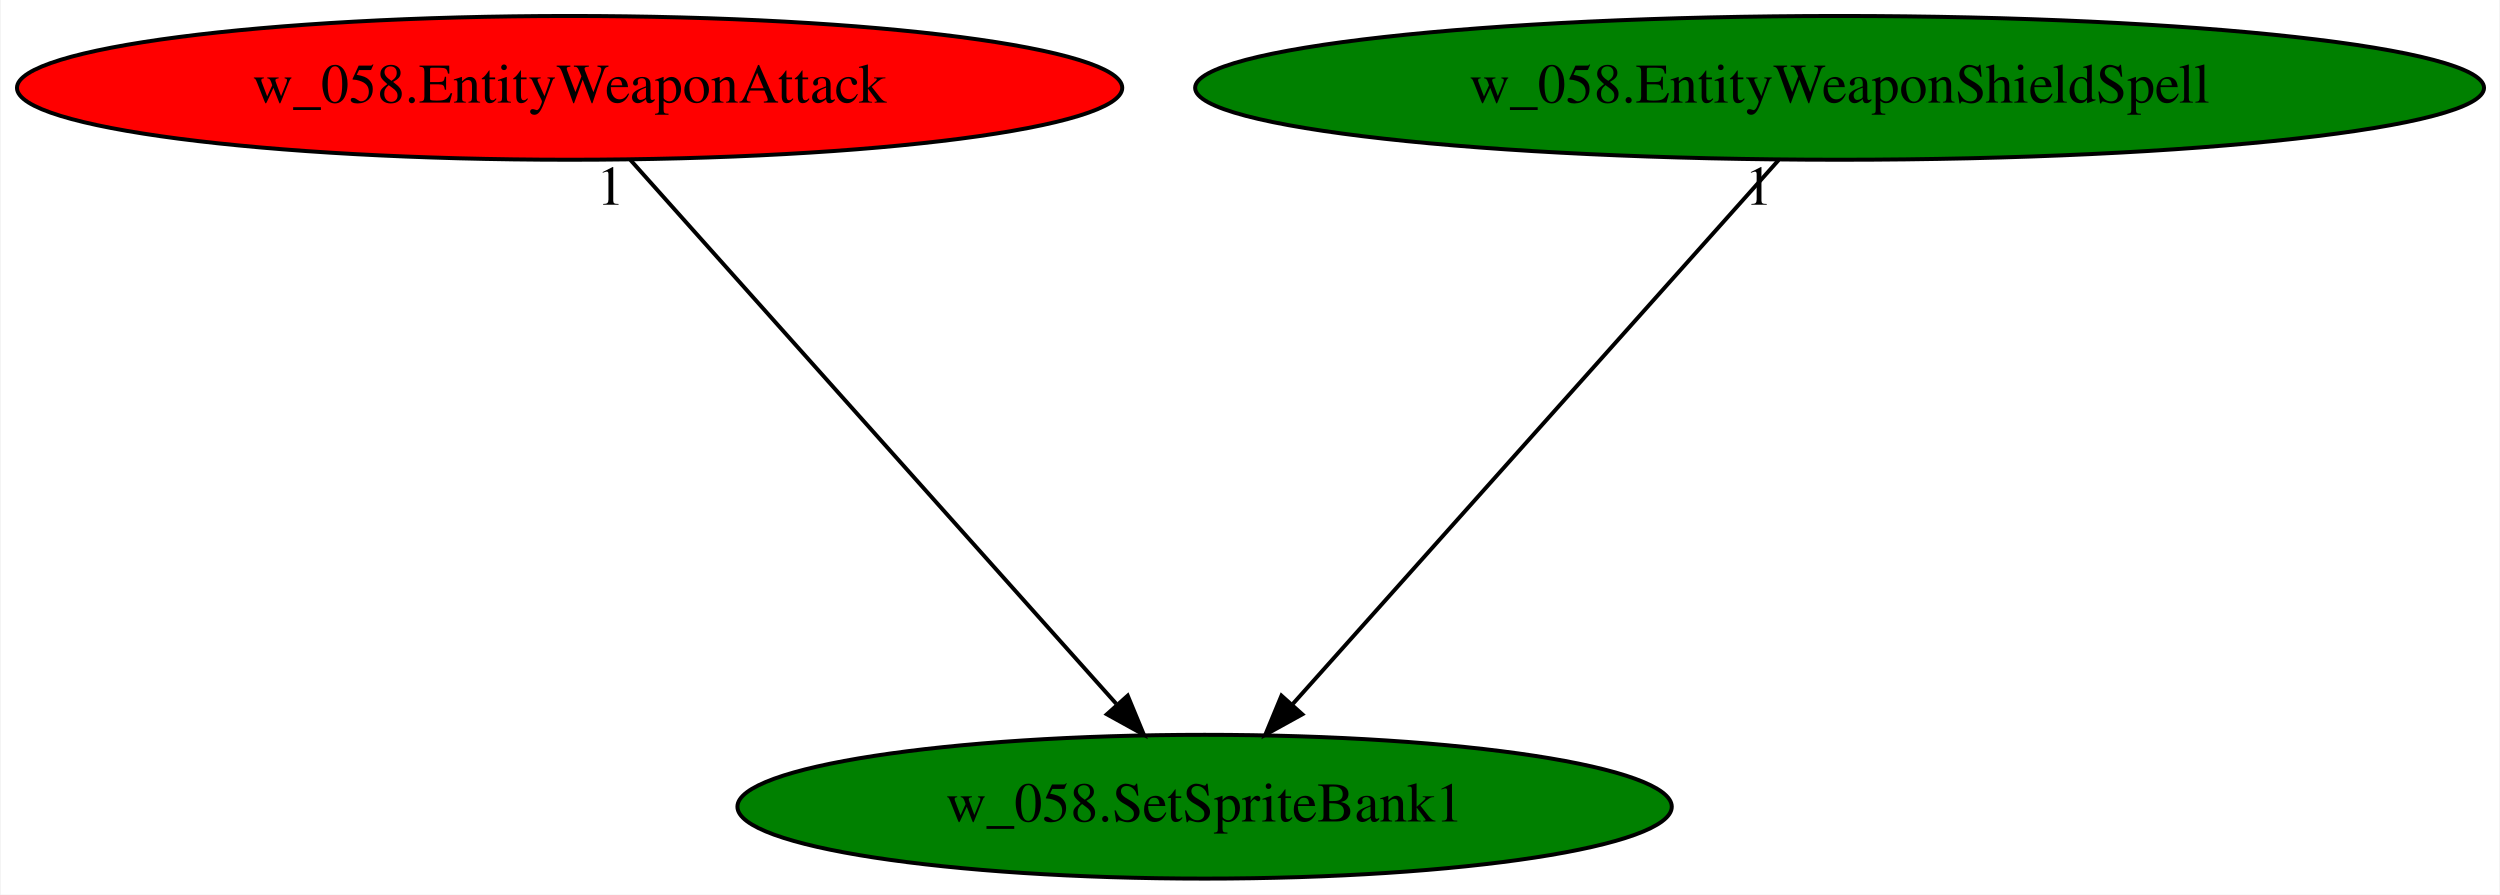
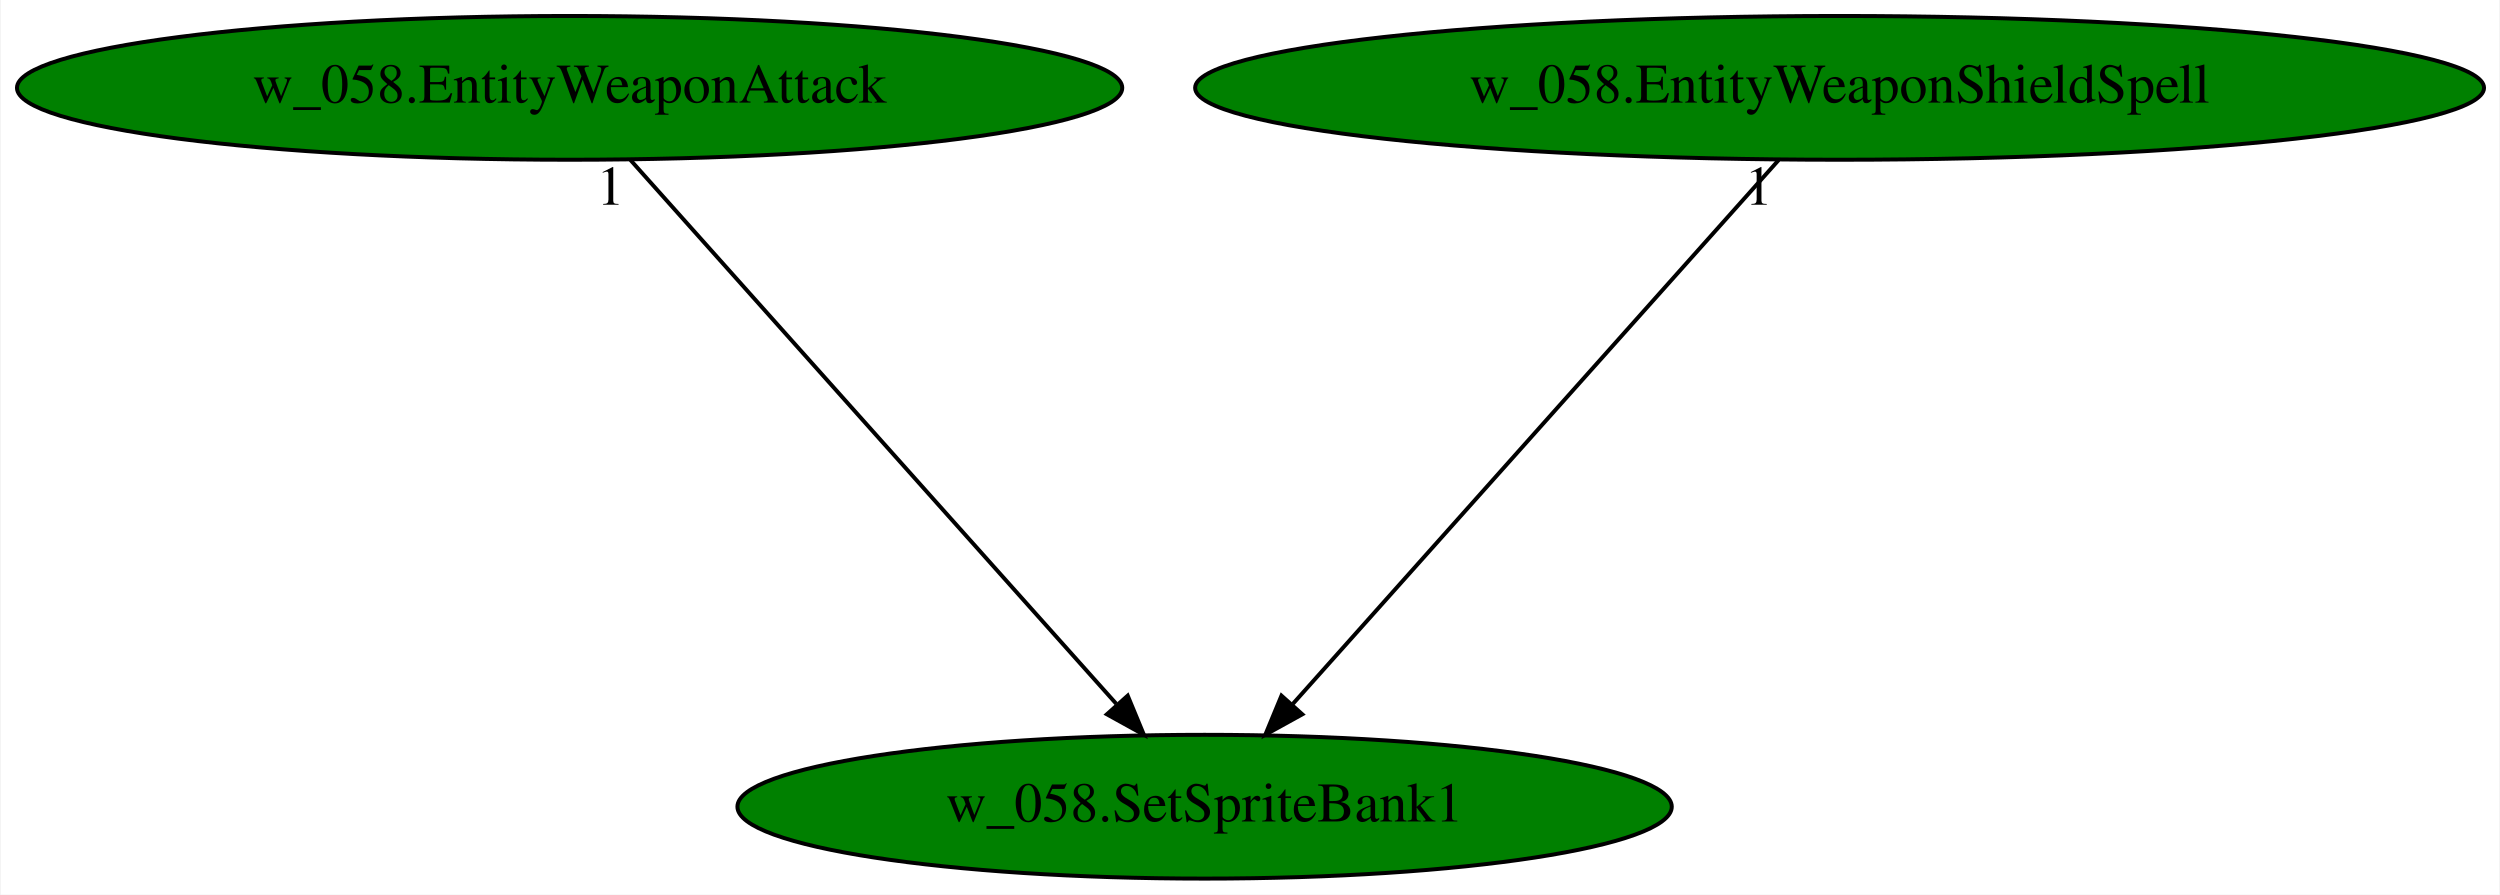
<svg xmlns="http://www.w3.org/2000/svg" xmlns:xlink="http://www.w3.org/1999/xlink" width="626pt" height="224pt" viewBox="0.00 0.00 625.62 224.00">
  <g id="graph0" class="graph" transform="scale(1 1) rotate(0) translate(4 220)">
    <polygon fill="white" stroke="transparent" points="-4,4 -4,-220 621.62,-220 621.62,4 -4,4" />
    <g id="node1" class="node">
      <ellipse fill="green" stroke="black" cx="297.44" cy="-18" rx="116.98" ry="18" />
      <text text-anchor="middle" x="297.44" y="-14.3" font-family="Times,serif" font-size="14.00">w_058.SetSpriteBank1</text>
    </g>
    <g id="node2" class="node">
      <g id="a_node2">
        <a xlink:href="w_058.EntityWeaponAttack.svg" xlink:title="w_058.EntityWeaponAttack">
-           <ellipse fill="red" stroke="black" cx="138.44" cy="-198" rx="138.38" ry="18" />
+           <ellipse fill="green" stroke="black" cx="138.44" cy="-198" rx="138.38" ry="18" />
          <text text-anchor="middle" x="138.44" y="-194.3" font-family="Times,serif" font-size="14.00">w_058.EntityWeaponAttack</text>
        </a>
      </g>
    </g>
    <g id="edge1" class="edge">
      <path fill="none" stroke="black" d="M153.68,-179.93C181.94,-148.3 242.53,-80.46 275.31,-43.78" />
      <polygon fill="black" stroke="black" points="278.19,-45.81 282.24,-36.02 272.97,-41.14 278.19,-45.81" />
      <text text-anchor="middle" x="148.68" y="-168.73" font-family="Times,serif" font-size="14.00">1</text>
    </g>
    <g id="node3" class="node">
      <g id="a_node3">
        <a xlink:href="w_058.EntityWeaponShieldSpell.svg" xlink:title="w_058.EntityWeaponShieldSpell">
          <ellipse fill="green" stroke="black" cx="456.44" cy="-198" rx="161.37" ry="18" />
          <text text-anchor="middle" x="456.44" y="-194.3" font-family="Times,serif" font-size="14.00">w_058.EntityWeaponShieldSpell</text>
        </a>
      </g>
    </g>
    <g id="edge2" class="edge">
      <path fill="none" stroke="black" d="M441.19,-179.93C412.94,-148.3 352.34,-80.46 319.57,-43.78" />
      <polygon fill="black" stroke="black" points="321.91,-41.14 312.64,-36.02 316.69,-45.81 321.91,-41.14" />
      <text text-anchor="middle" x="436.19" y="-168.73" font-family="Times,serif" font-size="14.00">1</text>
    </g>
  </g>
</svg>
